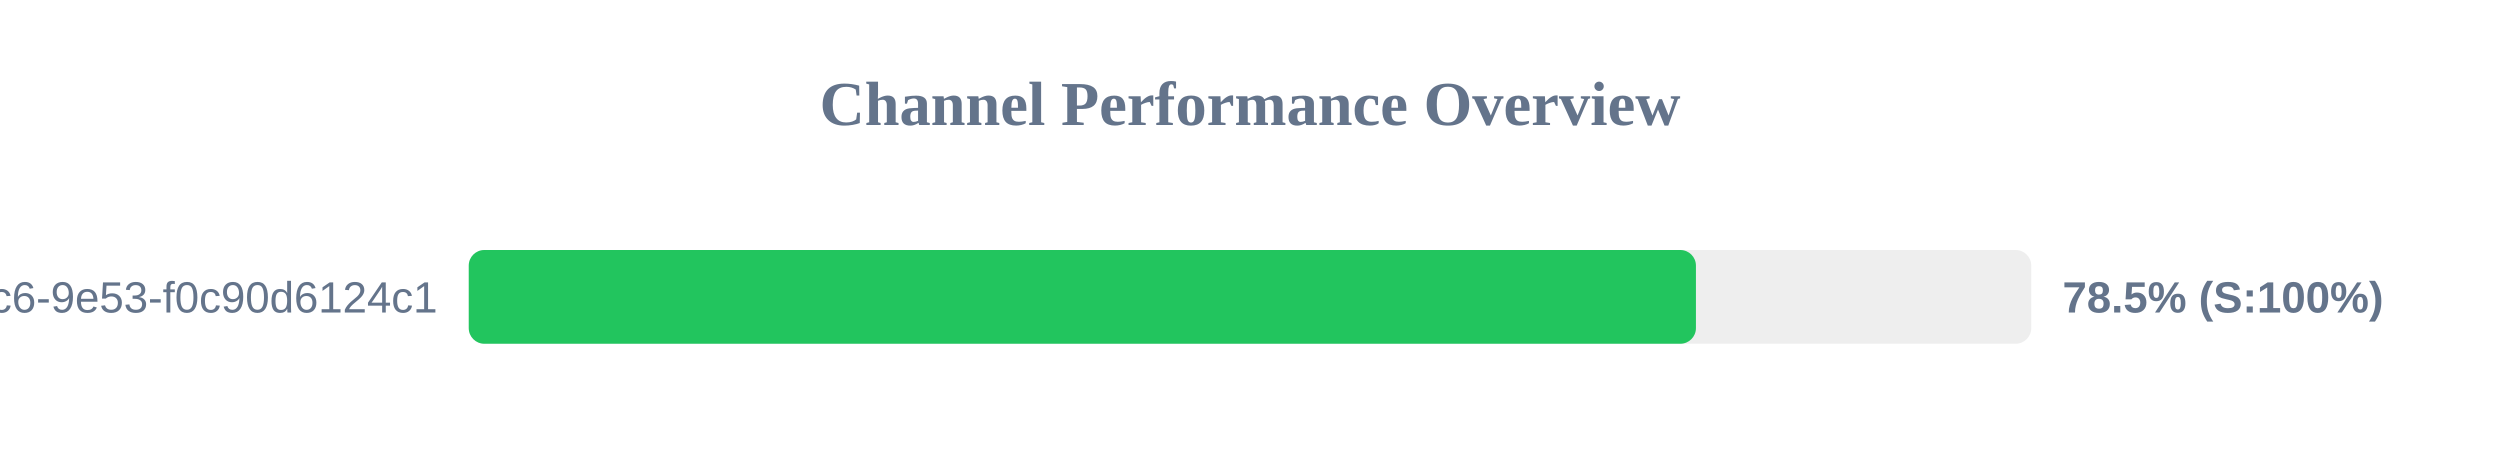
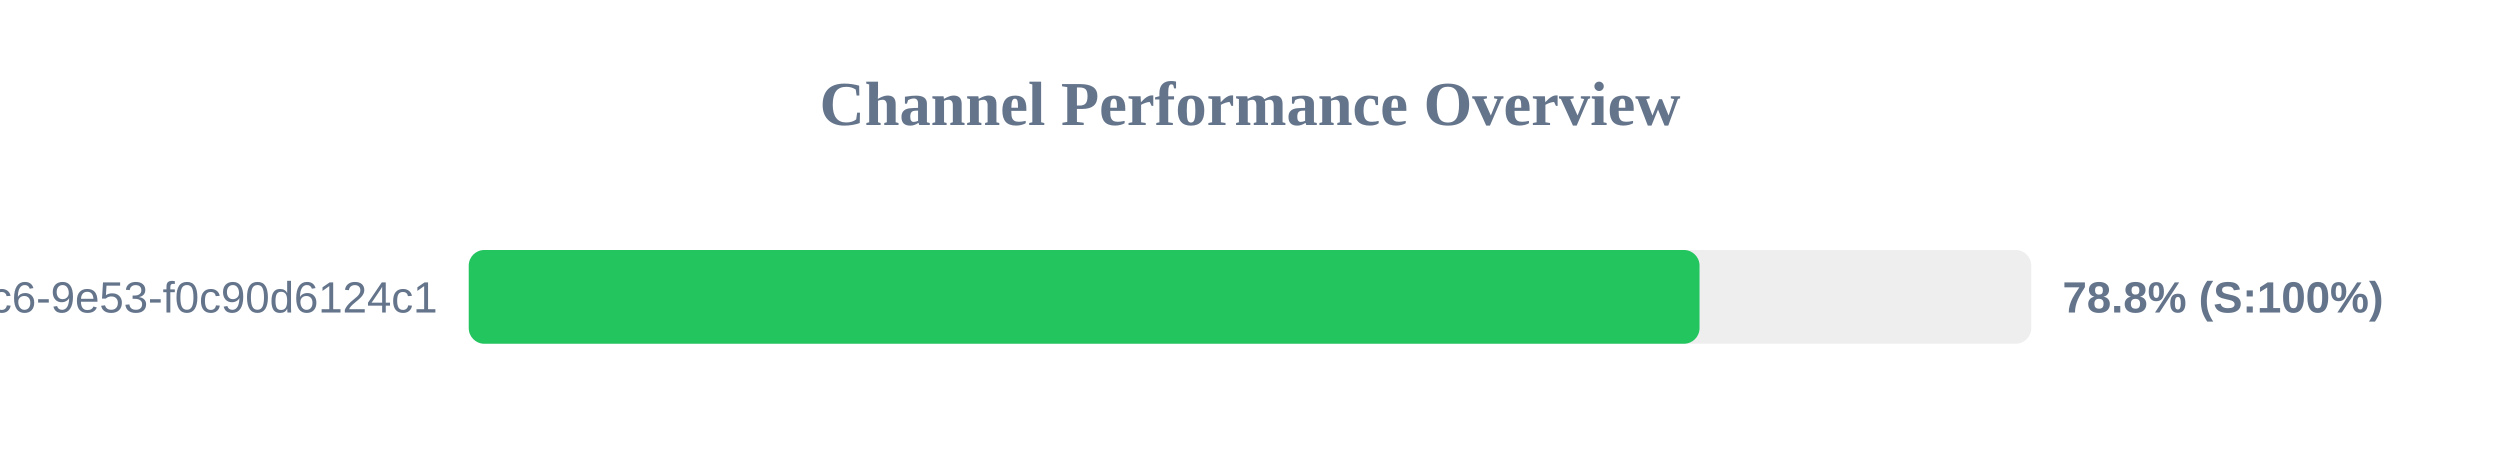
<svg xmlns="http://www.w3.org/2000/svg" width="800" height="150" version="1.1">
  <style>
        .row { font: 14px Arial; fill: #64748b; }
        .score { font: bold 14px Arial; fill: #64748b; }
    </style>
  <text x="400" y="40" text-anchor="middle" font-size="20px" font-weight="bold" fill="#64748b">Channel Performance Overview</text>
  <rect x="150" y="80" width="500" height="30" fill="#eee" rx="5" />
-   <rect x="150" y="80" width="392.7" height="30" fill="#22c55e" rx="5" />
+   <rect x="150" y="80" width="393.85" height="30" fill="#22c55e" rx="5" />
  <text x="140" y="100" text-anchor="end" class="row">?uuid=4685eb2a-5ddb-4dc6-9e53-f0c90d6124c1</text>
-   <text x="660" y="100" text-anchor="start" class="score">78.5% (S:100%)</text>
+   <text x="660" y="100" text-anchor="start" class="score">78.8% (S:100%)</text>
</svg>
